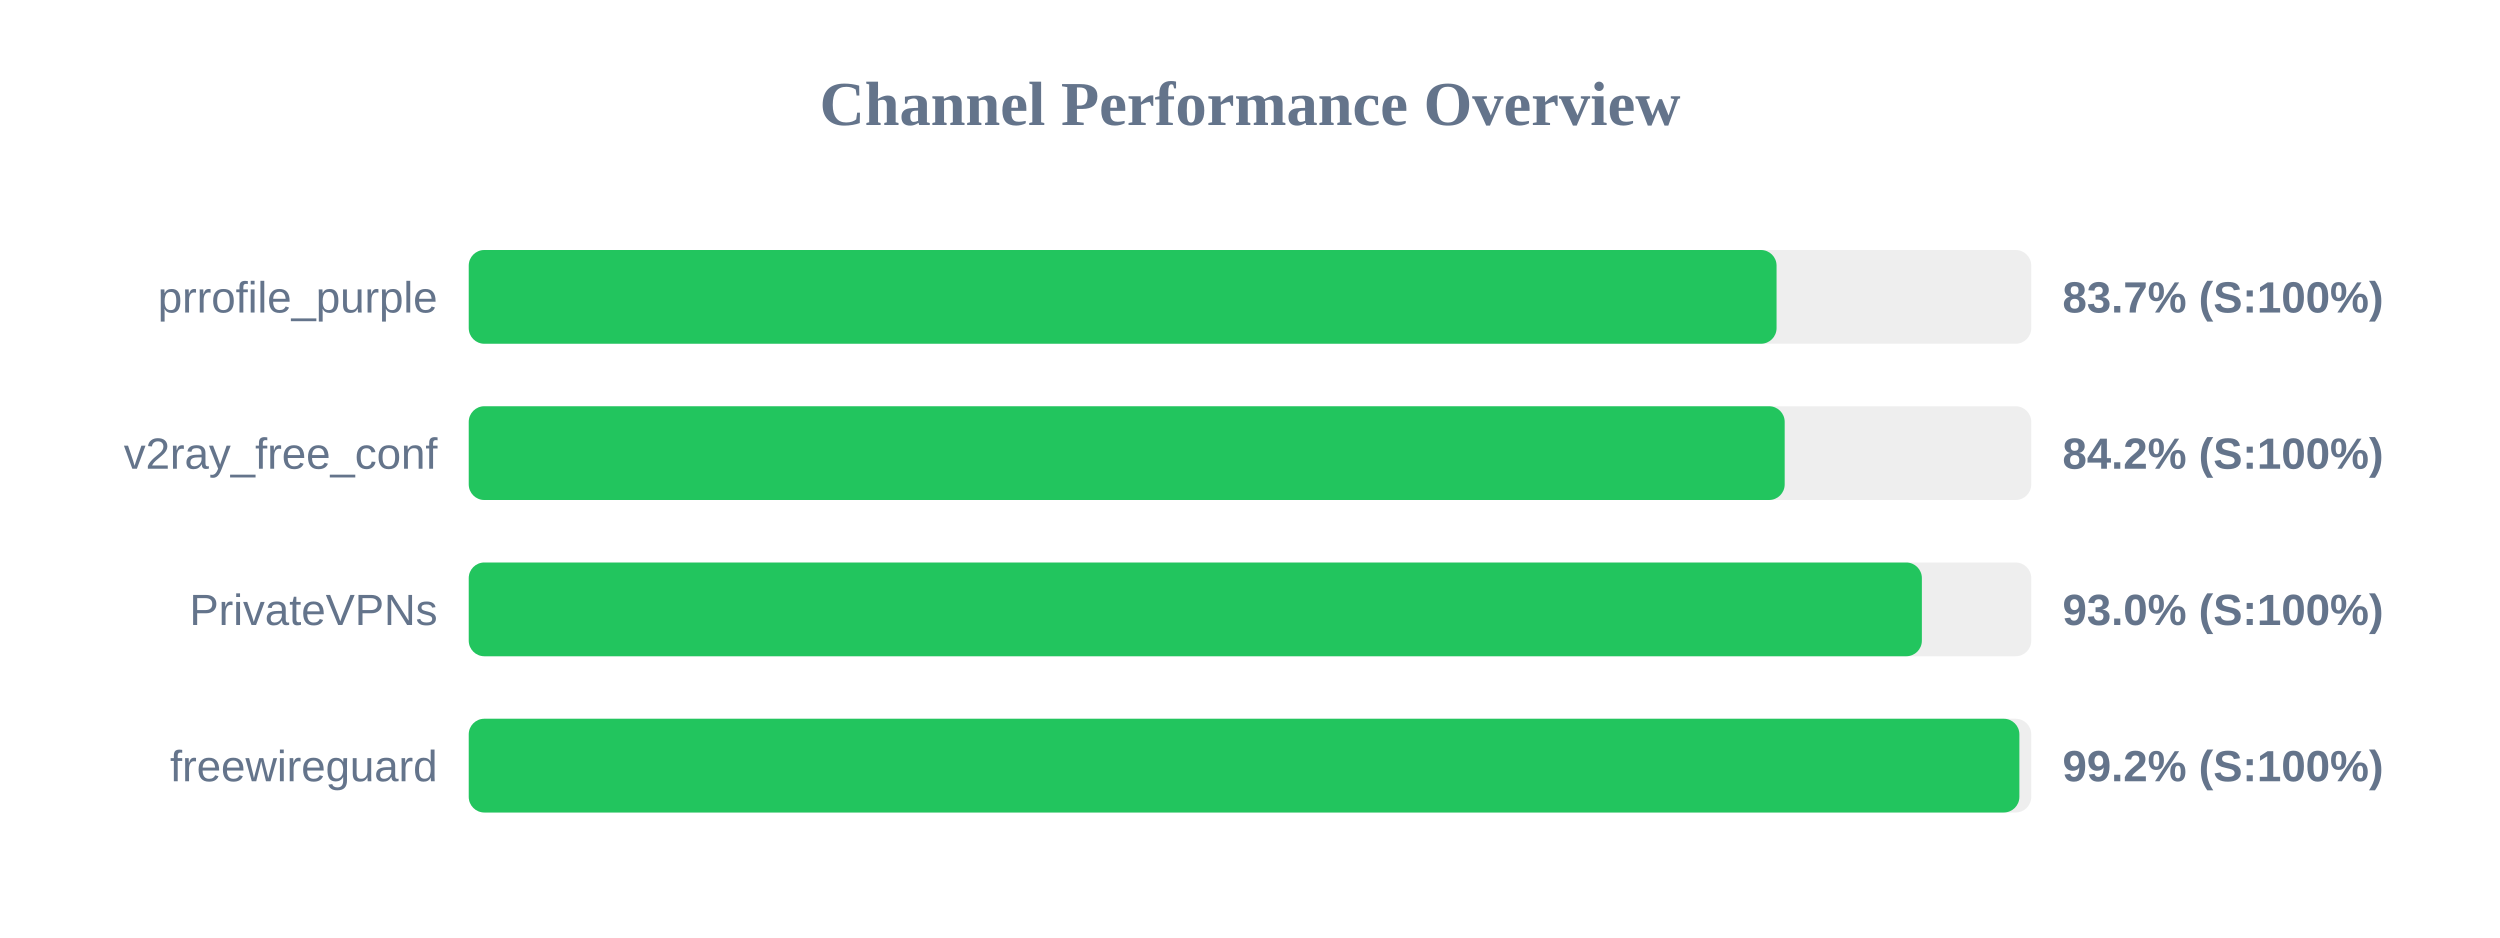
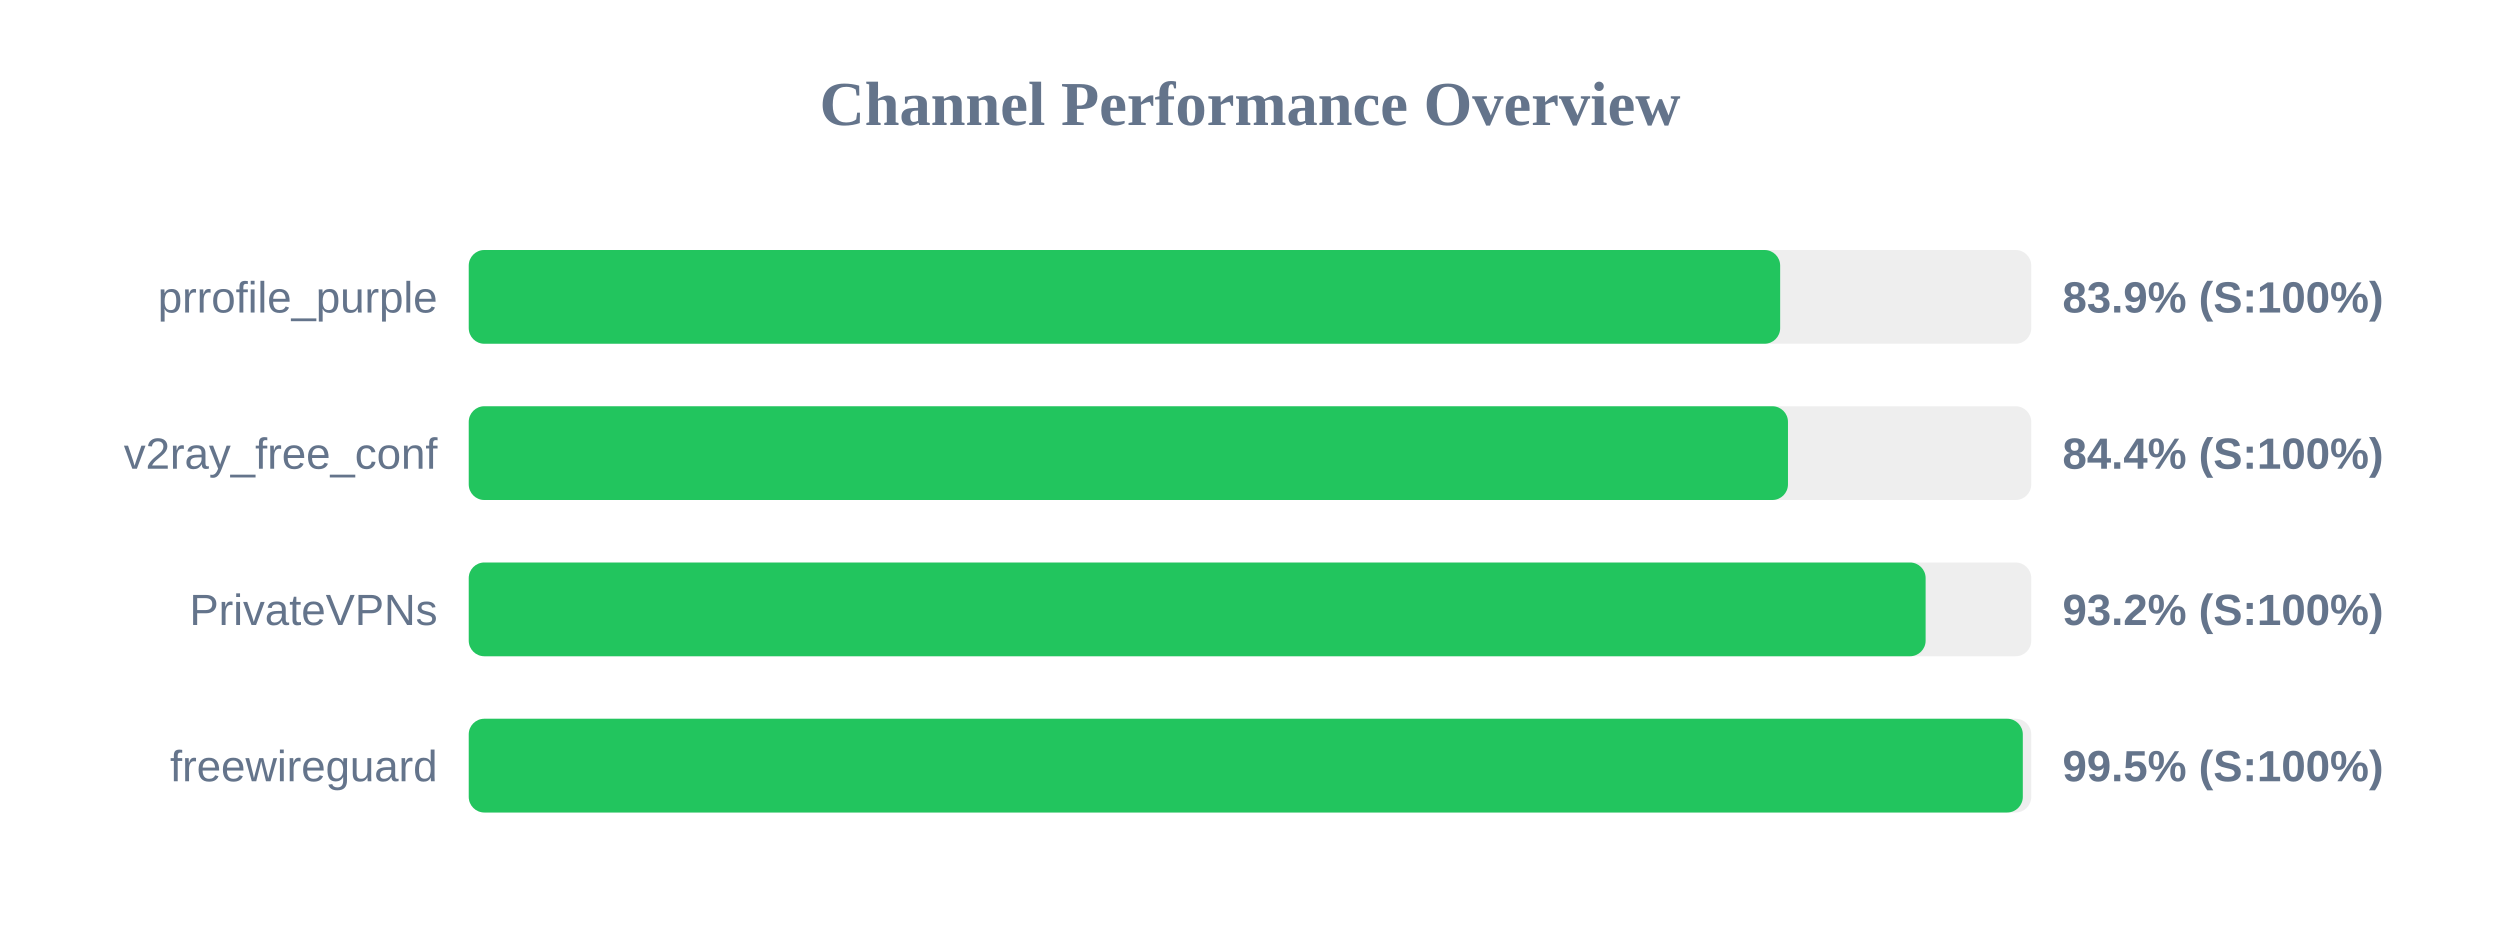
<svg xmlns="http://www.w3.org/2000/svg" width="800" height="300" version="1.1">
  <style>
        .row { font: 14px Arial; fill: #64748b; }
        .score { font: bold 14px Arial; fill: #64748b; }
    </style>
  <text x="400" y="40" text-anchor="middle" font-size="20px" font-weight="bold" fill="#64748b">Channel Performance Overview</text>
  <rect x="150" y="80" width="500" height="30" fill="#eee" rx="5" />
-   <rect x="150" y="80" width="418.5" height="30" fill="#22c55e" rx="5" />
+   <rect x="150" y="80" width="419.65" height="30" fill="#22c55e" rx="5" />
  <text x="140" y="100" text-anchor="end" class="row">prrofile_purple</text>
-   <text x="660" y="100" text-anchor="start" class="score">83.7% (S:100%)</text>
+   <text x="660" y="100" text-anchor="start" class="score">83.9% (S:100%)</text>
  <rect x="150" y="130" width="500" height="30" fill="#eee" rx="5" />
-   <rect x="150" y="130" width="421.1" height="30" fill="#22c55e" rx="5" />
+   <rect x="150" y="130" width="422.15" height="30" fill="#22c55e" rx="5" />
  <text x="140" y="150" text-anchor="end" class="row">v2ray_free_conf</text>
-   <text x="660" y="150" text-anchor="start" class="score">84.2% (S:100%)</text>
+   <text x="660" y="150" text-anchor="start" class="score">84.4% (S:100%)</text>
  <rect x="150" y="180" width="500" height="30" fill="#eee" rx="5" />
-   <rect x="150" y="180" width="465.0" height="30" fill="#22c55e" rx="5" />
+   <rect x="150" y="180" width="466.2" height="30" fill="#22c55e" rx="5" />
  <text x="140" y="200" text-anchor="end" class="row">PrivateVPNs</text>
-   <text x="660" y="200" text-anchor="start" class="score">93.0% (S:100%)</text>
+   <text x="660" y="200" text-anchor="start" class="score">93.2% (S:100%)</text>
  <rect x="150" y="230" width="500" height="30" fill="#eee" rx="5" />
-   <rect x="150" y="230" width="496.2" height="30" fill="#22c55e" rx="5" />
+   <rect x="150" y="230" width="497.3" height="30" fill="#22c55e" rx="5" />
  <text x="140" y="250" text-anchor="end" class="row">freewireguard</text>
-   <text x="660" y="250" text-anchor="start" class="score">99.2% (S:100%)</text>
+   <text x="660" y="250" text-anchor="start" class="score">99.5% (S:100%)</text>
</svg>
